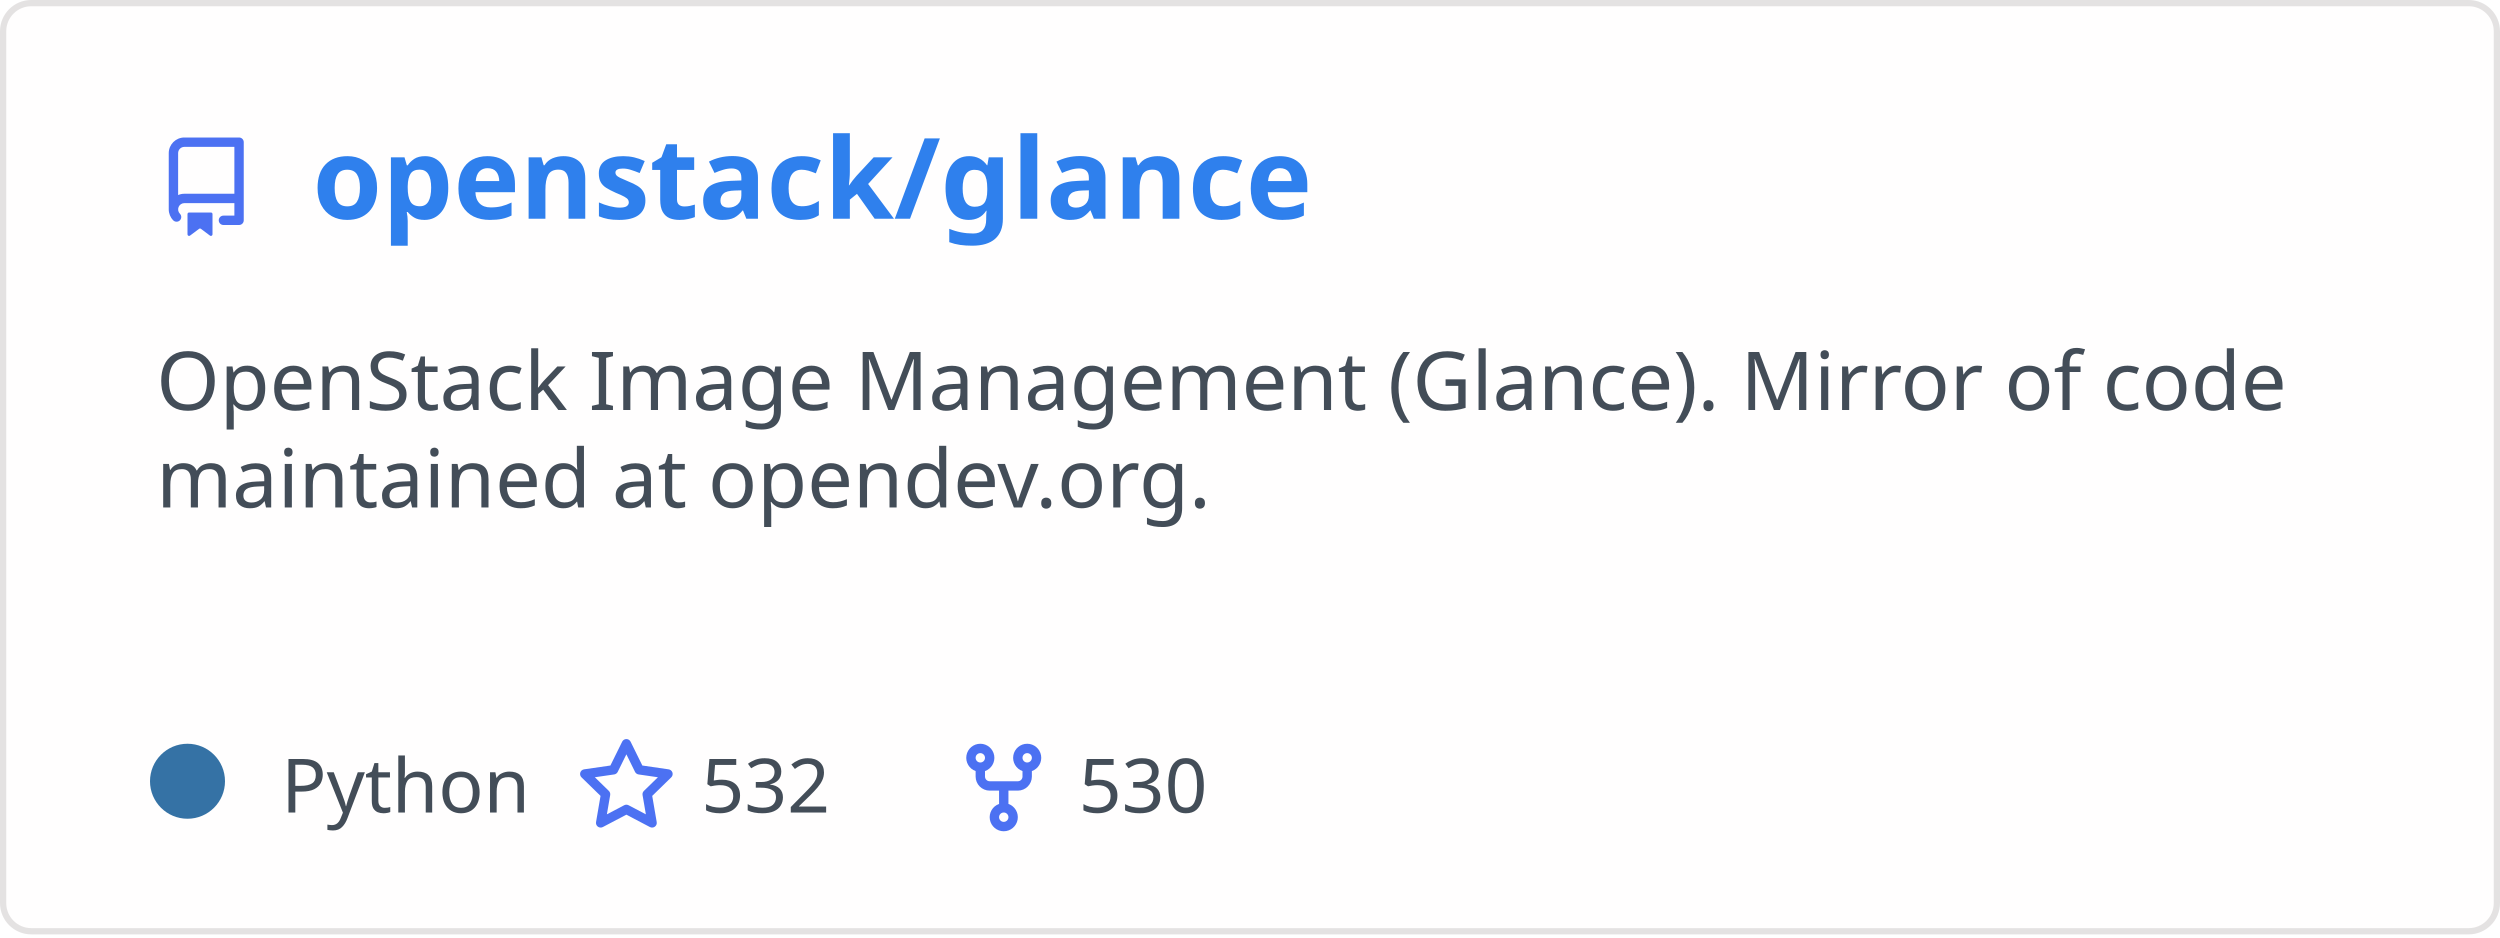
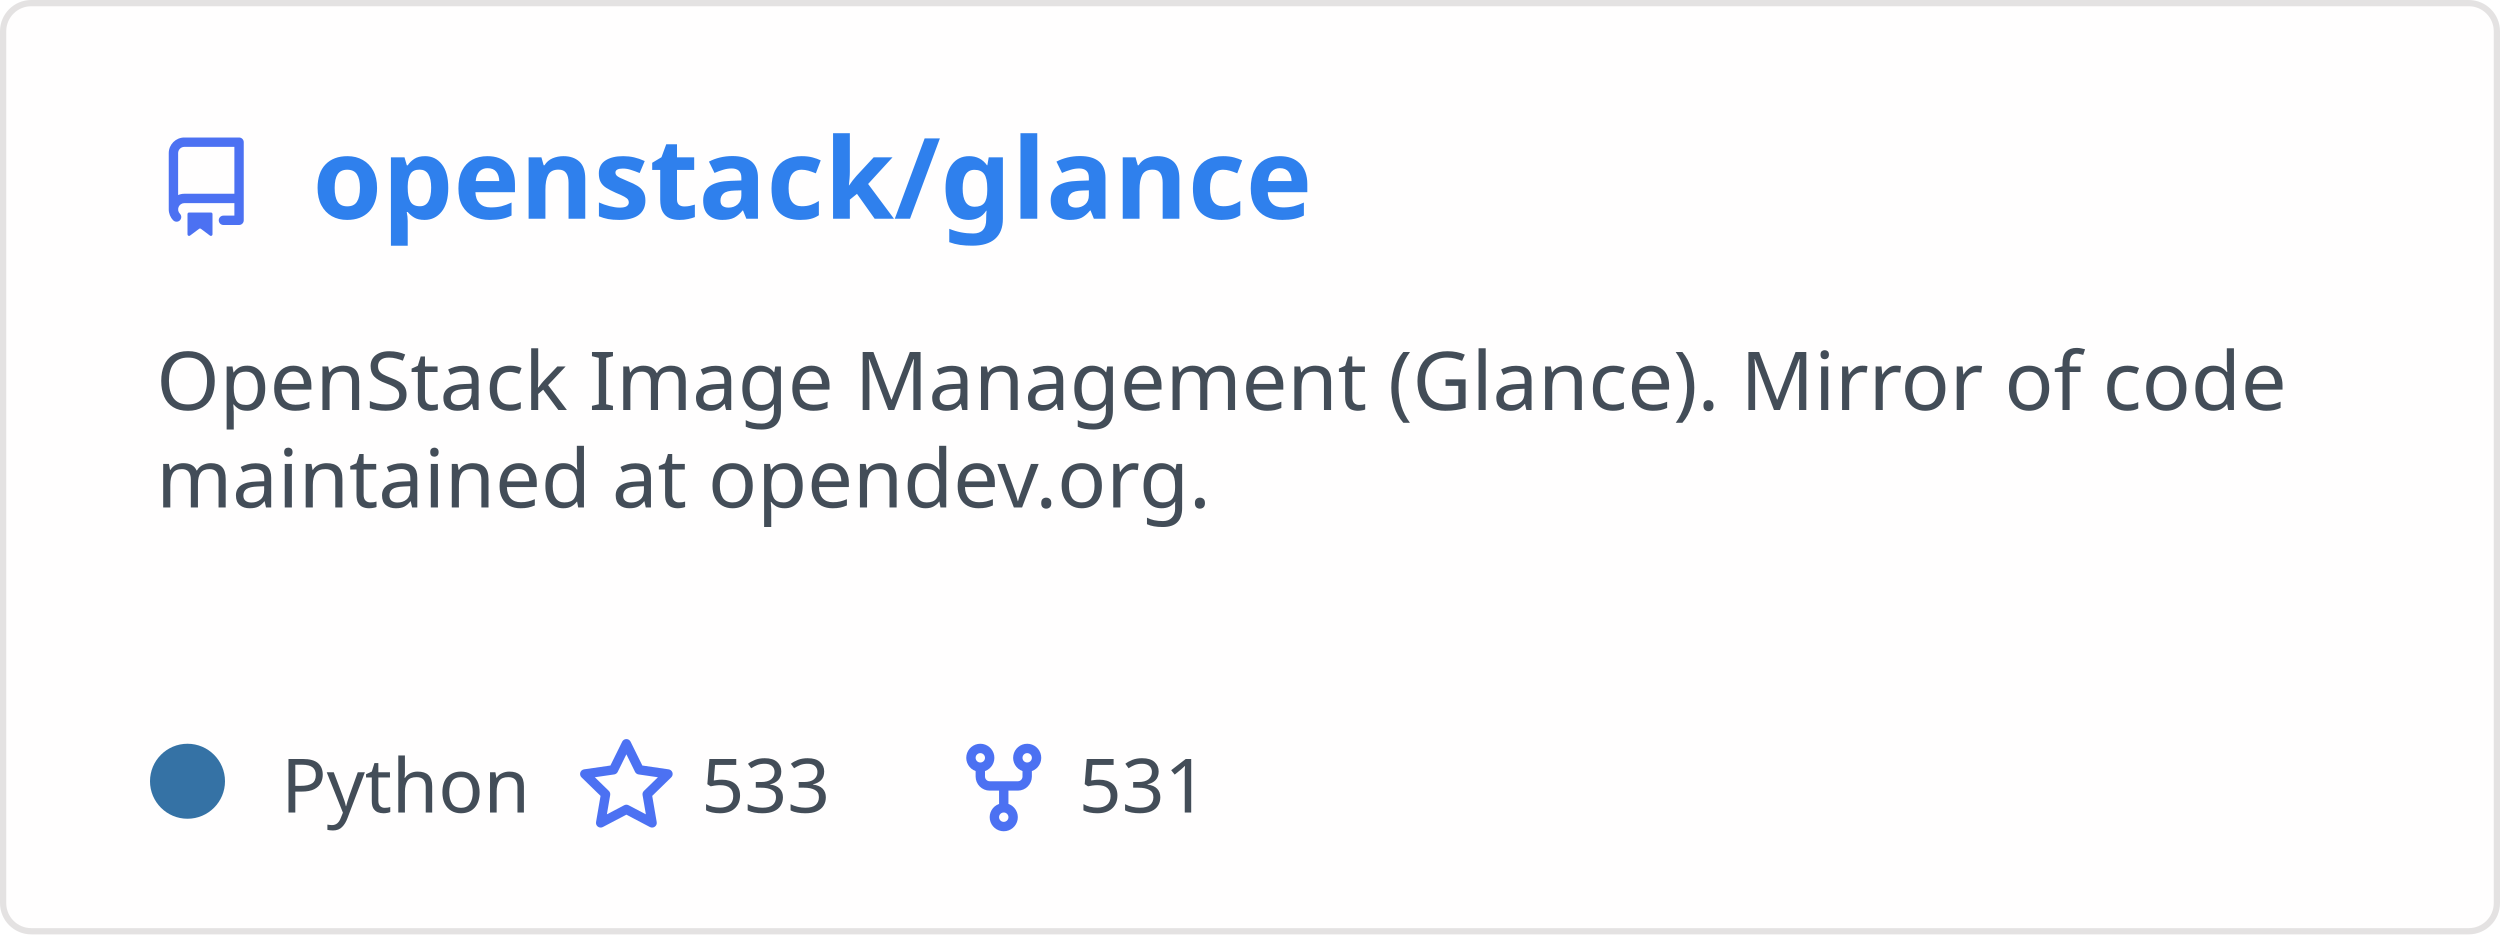
<svg xmlns="http://www.w3.org/2000/svg" width="400" height="150" viewBox="0 0 400 150" fill="none" role="img" aria-labelledby="descId">
  <style>
          .header {
            font: 600 18px 'Segoe UI', Ubuntu, Sans-Serif;
            fill: #2f80ed;
            animation: fadeInAnimation 0.8s ease-in-out forwards;
          }
          @supports(-moz-appearance: auto) {
            /* Selector detects Firefox */
            .header { font-size: 15.5px; }
          }
          
    .description {
      font: 400 13px 'Segoe UI', Ubuntu, Sans-Serif;fill: #434d58;
      
    }
    .gray { font: 400 12px 'Segoe UI', Ubuntu, Sans-Serif; fill: #434d58 }
    .badge { font: 600 11px 'Segoe UI', Ubuntu, Sans-Serif; }
    .badge rect { opacity: 0.2 }

    .stat { font: 400 12px 'Segoe UI', Ubuntu, Sans-Serif; fill: #434d58 }
    .stagger {
      opacity: 0;
      animation: fadeInAnimation 0.3s ease-in-out forwards;
    }
    .not_bold { font-weight: 400 }
    .bold { font-weight: 700 }
    .icon {
      fill: #4c71f2;
      display: block;
    }
  

          
      /* Animations */
      @keyframes scaleInAnimation {
        from {
          transform: translate(-5px, 5px) scale(0);
        }
        to {
          transform: translate(-5px, 5px) scale(1);
        }
      }
      @keyframes fadeInAnimation {
        from {
          opacity: 0;
        }
        to {
          opacity: 1;
        }
      }
    
          * { animation-duration: 0s !important; animation-delay: 0s !important; }
        </style>
  <rect data-testid="card-bg" x="0.5" y="0.5" rx="4.5" height="99%" stroke="#e4e2e2" width="399" fill="#fffefe" stroke-opacity="1" />
  <g data-testid="card-title" transform="translate(25, 35)">
    <g transform="translate(0, 0)">
      <svg class="icon" x="0" y="-13" viewBox="0 0 16 16" version="1.1" width="16" height="16">
        <path fill-rule="evenodd" d="M2 2.5A2.5 2.5 0 014.5 0h8.75a.75.75 0 01.75.75v12.5a.75.75 0 01-.75.75h-2.5a.75.75 0 110-1.5h1.75v-2h-8a1 1 0 00-.714 1.7.75.75 0 01-1.072 1.05A2.495 2.495 0 012 11.5v-9zm10.5-1V9h-8c-.356 0-.694.074-1 .208V2.5a1 1 0 011-1h8zM5 12.25v3.25a.25.25 0 00.4.2l1.45-1.087a.25.25 0 01.3 0L8.6 15.7a.25.25 0 00.4-.2v-3.25a.25.25 0 00-.25-.25h-3.5a.25.25 0 00-.25.25z" />
      </svg>
    </g>
    <g transform="translate(25, 0)">
      <text x="0" y="0" class="header" data-testid="header">openstack/glance</text>
    </g>
  </g>
  <g data-testid="main-card-body" transform="translate(0, 55)">
    <text class="description" x="25" y="-5">
      <tspan dy="1.2em" x="25">OpenStack Image Management (Glance). Mirror of code</tspan>
      <tspan dy="1.2em" x="25">maintained at opendev.org.</tspan>
    </text>
    <g transform="translate(30, 75)">
      <g transform="translate(0, 0)">
        <g data-testid="primary-lang">
          <circle data-testid="lang-color" cx="0" cy="-5" r="6" fill="#3572A5" />
          <text data-testid="lang-name" class="gray" x="15">Python</text>
        </g>
      </g>
      <g transform="translate(62.22, 0)">
        <g transform="translate(0, 0)">
          <svg class="icon" y="-12" viewBox="0 0 16 16" version="1.1" width="16" height="16">
            <path fill-rule="evenodd" d="M8 .25a.75.75 0 01.673.418l1.882 3.815 4.21.612a.75.75 0 01.416 1.279l-3.046 2.97.719 4.192a.75.75 0 01-1.088.791L8 12.347l-3.766 1.98a.75.75 0 01-1.088-.79l.72-4.194L.818 6.374a.75.75 0 01.416-1.28l4.21-.611L7.327.668A.75.75 0 018 .25zm0 2.445L6.615 5.5a.75.75 0 01-.564.41l-3.097.45 2.24 2.184a.75.75 0 01.216.664l-.528 3.084 2.769-1.456a.75.75 0 01.698 0l2.77 1.456-.53-3.084a.75.75 0 01.216-.664l2.24-2.183-3.096-.45a.75.75 0 01-.564-.41L8 2.694v.001z" />
          </svg>
        </g>
        <g transform="translate(20, 0)">
-           <text data-testid="stargazers" class="gray">532</text>
+           <text data-testid="stargazers" class="gray">533</text>
        </g>
      </g>
      <g transform="translate(122.6, 0)">
        <g transform="translate(0, 0)">
          <svg class="icon" y="-12" viewBox="0 0 16 16" version="1.1" width="16" height="16">
            <path fill-rule="evenodd" d="M5 3.25a.75.75 0 11-1.5 0 .75.75 0 011.5 0zm0 2.122a2.25 2.25 0 10-1.5 0v.878A2.25 2.25 0 005.75 8.5h1.5v2.128a2.251 2.251 0 101.5 0V8.5h1.5a2.25 2.25 0 002.25-2.25v-.878a2.25 2.25 0 10-1.5 0v.878a.75.75 0 01-.75.75h-4.5A.75.75 0 015 6.25v-.878zm3.75 7.378a.75.75 0 11-1.5 0 .75.75 0 011.5 0zm3-8.75a.75.75 0 100-1.5.75.75 0 000 1.5z" />
          </svg>
        </g>
        <g transform="translate(20, 0)">
-           <text data-testid="forkcount" class="gray">530</text>
+           <text data-testid="forkcount" class="gray">531</text>
        </g>
      </g>
    </g>
    <svg x="0" y="0">
      <g transform="translate(-3, 98)">
      
    </g>
    </svg>
  </g>
</svg>
